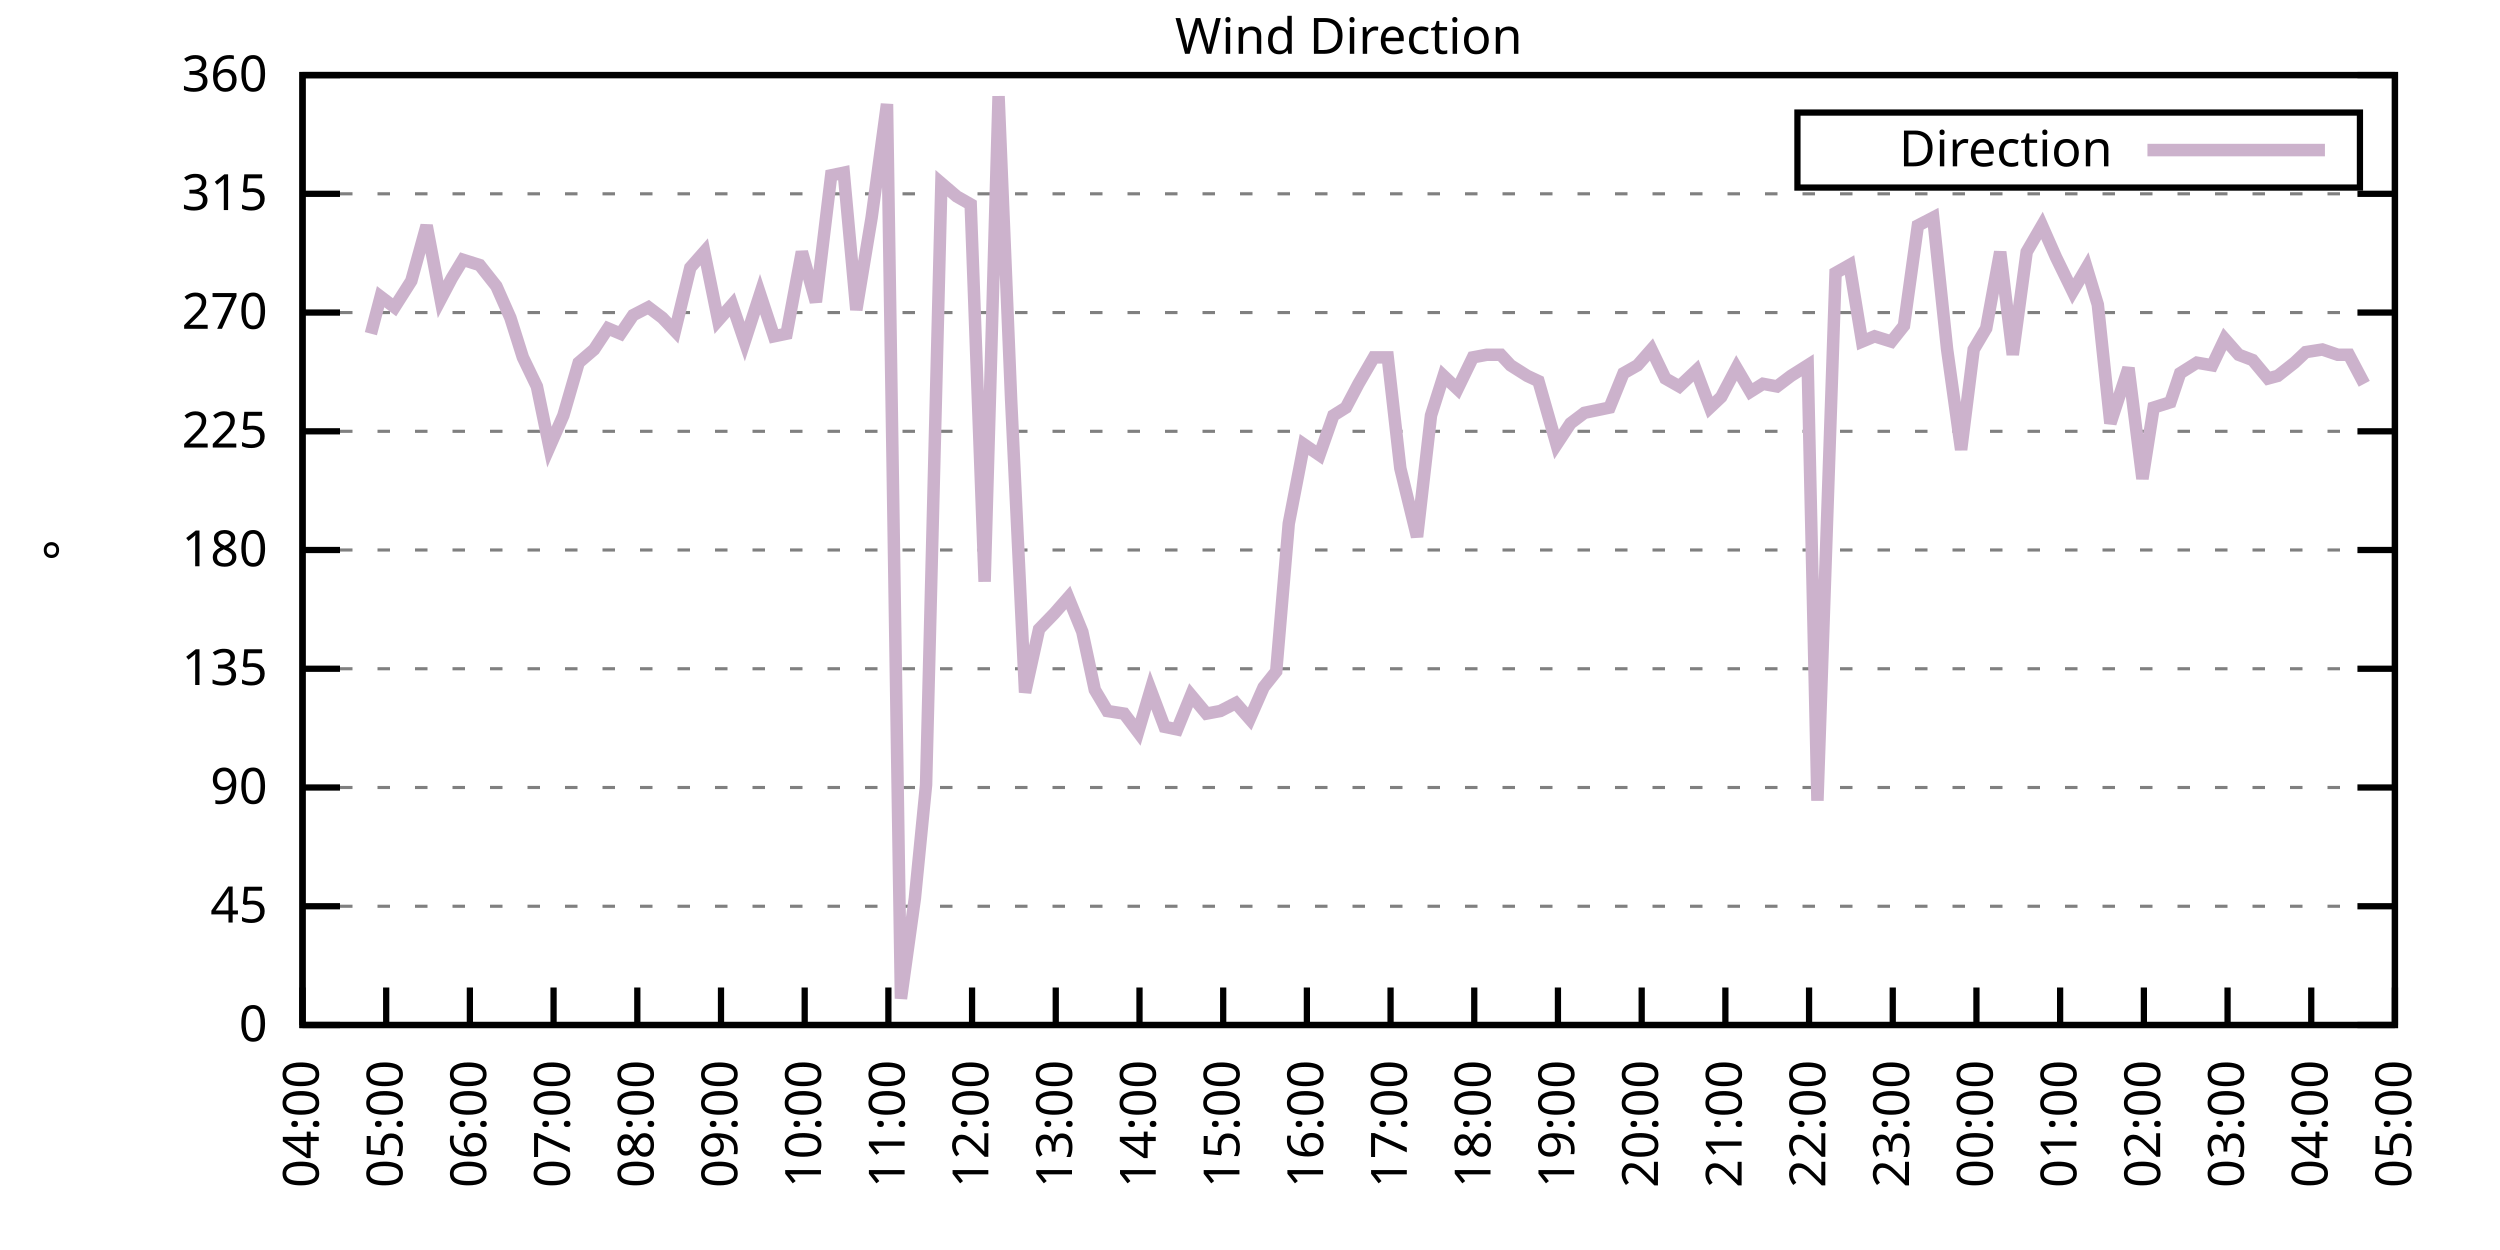
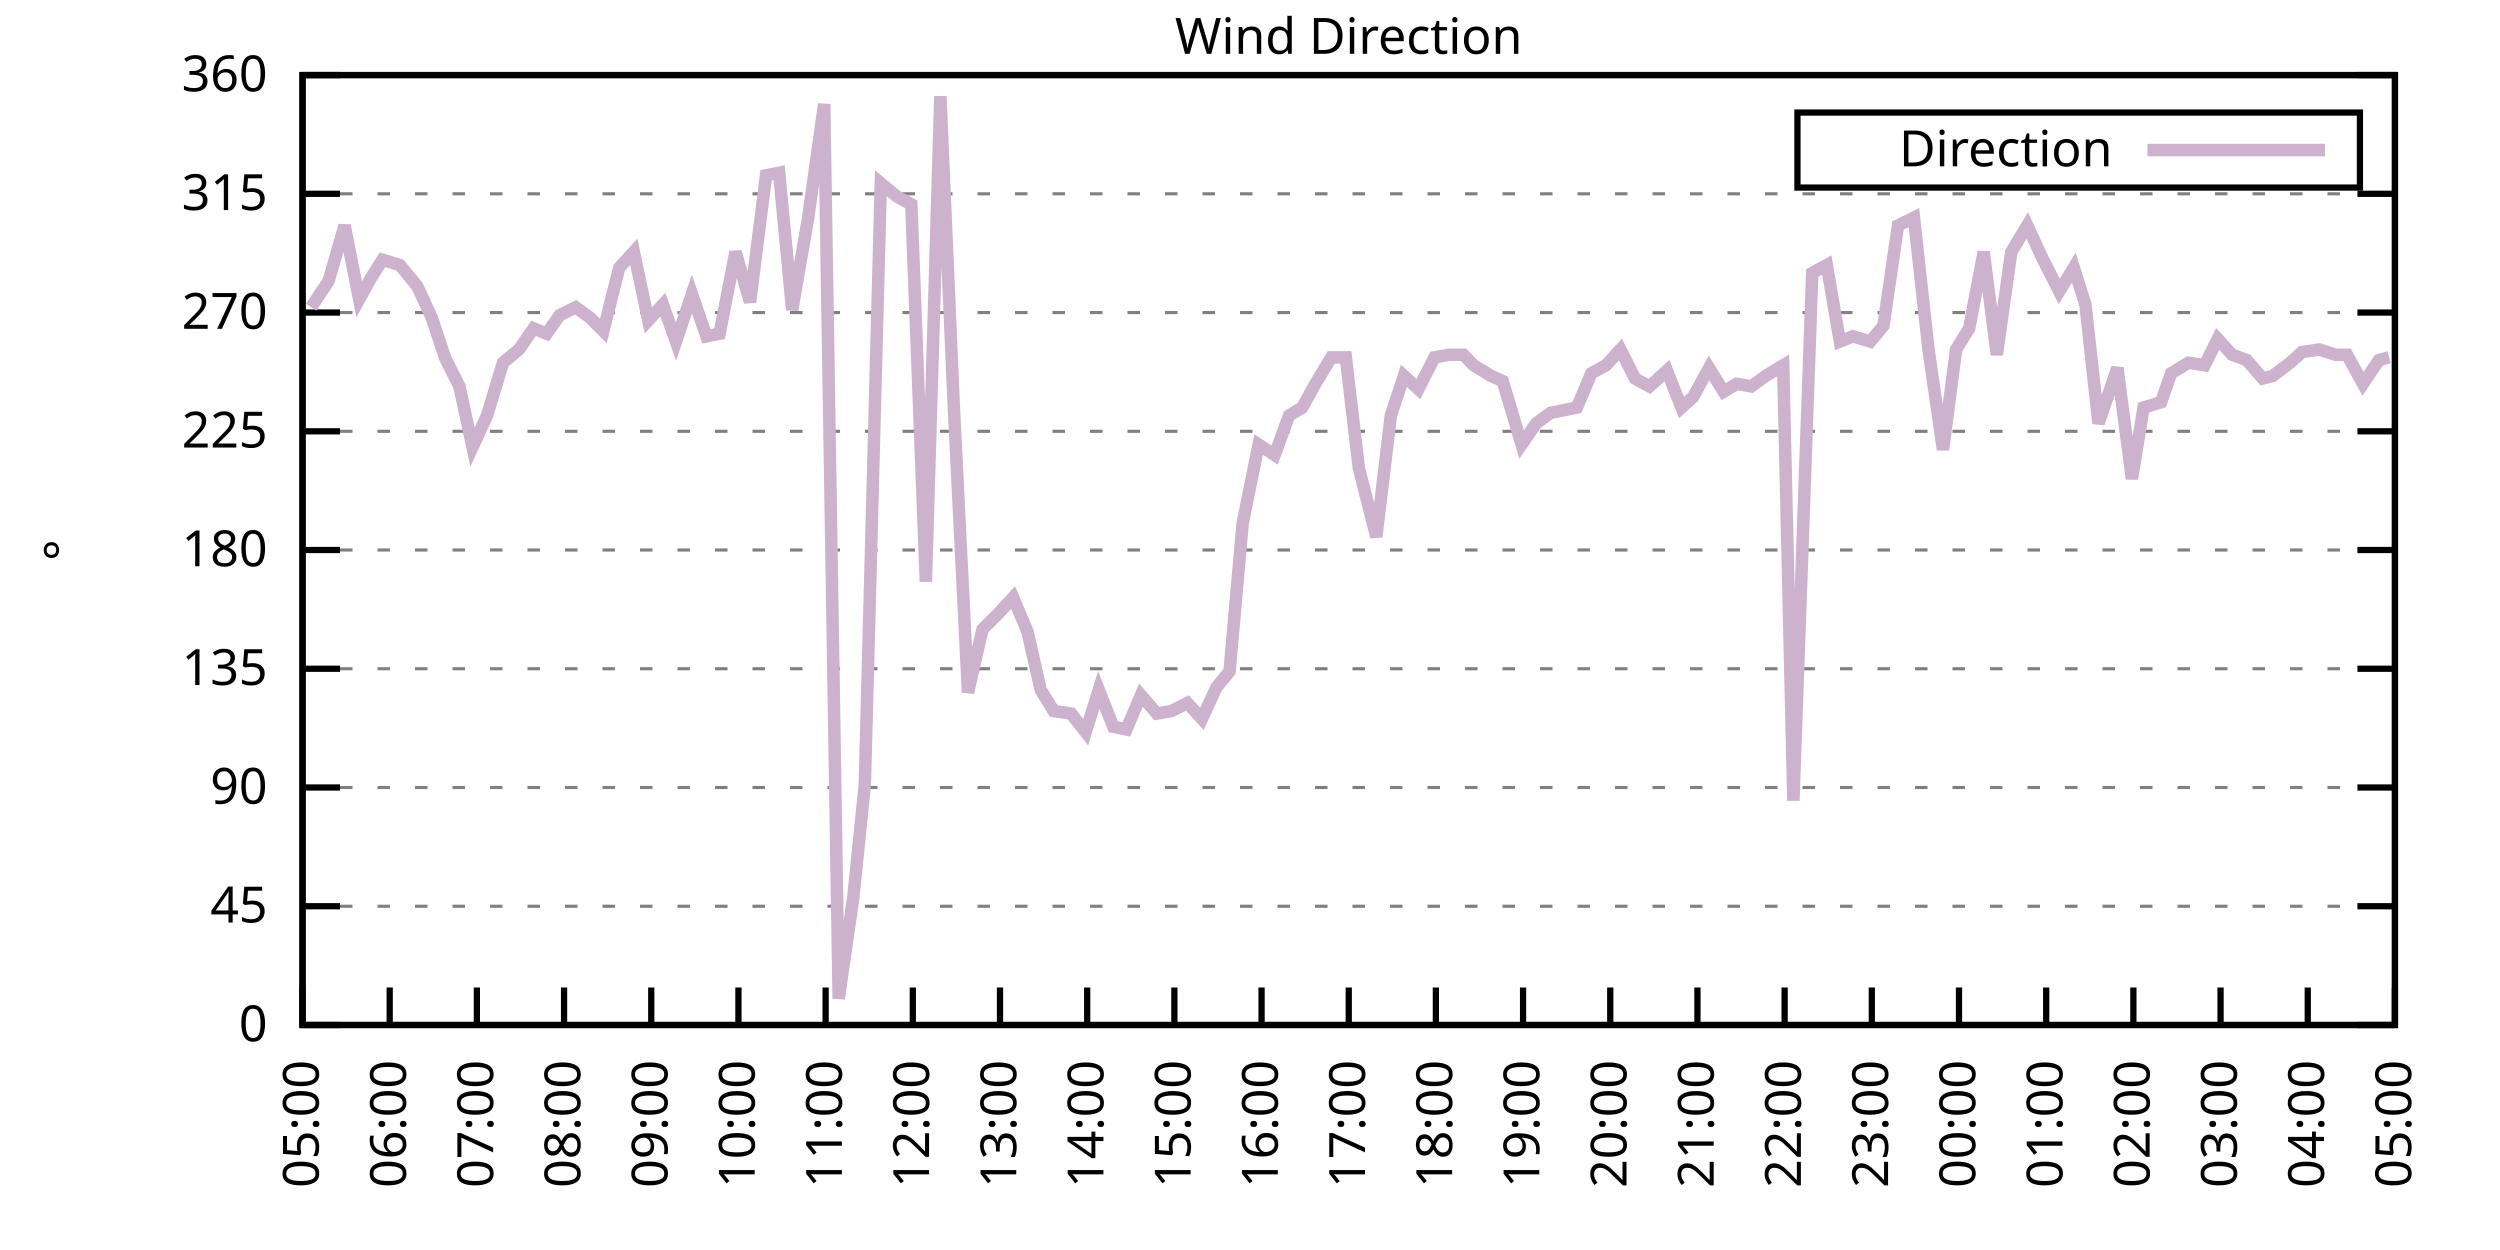
<svg xmlns="http://www.w3.org/2000/svg" xmlns:xlink="http://www.w3.org/1999/xlink" width="400" height="200" viewBox="0 0 400 200">
  <g id="gnuplot_canvas">
    <rect x="0" y="0" width="400" height="200" fill="none" />
    <defs>
      <circle id="gpDot" r="0.5" stroke-width="0.5" stroke="currentColor" />
      <path id="gpPt0" stroke-width="0.333" stroke="currentColor" d="M-1,0 h2 M0,-1 v2" />
      <path id="gpPt1" stroke-width="0.333" stroke="currentColor" d="M-1,-1 L1,1 M1,-1 L-1,1" />
      <path id="gpPt2" stroke-width="0.333" stroke="currentColor" d="M-1,0 L1,0 M0,-1 L0,1 M-1,-1 L1,1 M-1,1 L1,-1" />
      <rect id="gpPt3" stroke-width="0.333" stroke="currentColor" x="-1" y="-1" width="2" height="2" />
      <rect id="gpPt4" stroke-width="0.333" stroke="currentColor" fill="currentColor" x="-1" y="-1" width="2" height="2" />
      <circle id="gpPt5" stroke-width="0.333" stroke="currentColor" cx="0" cy="0" r="1" />
      <use xlink:href="#gpPt5" id="gpPt6" fill="currentColor" stroke="none" />
      <path id="gpPt7" stroke-width="0.333" stroke="currentColor" d="M0,-1.33 L-1.33,0.67 L1.33,0.67 z" />
      <use xlink:href="#gpPt7" id="gpPt8" fill="currentColor" stroke="none" />
      <use xlink:href="#gpPt7" id="gpPt9" stroke="currentColor" transform="rotate(180)" />
      <use xlink:href="#gpPt9" id="gpPt10" fill="currentColor" stroke="none" />
      <use xlink:href="#gpPt3" id="gpPt11" stroke="currentColor" transform="rotate(45)" />
      <use xlink:href="#gpPt11" id="gpPt12" fill="currentColor" stroke="none" />
      <path id="gpPt13" stroke-width="0.333" stroke="currentColor" d="M0,1.330 L1.265,0.411 L0.782,-1.067 L-0.782,-1.076 L-1.265,0.411 z" />
      <use xlink:href="#gpPt13" id="gpPt14" fill="currentColor" stroke="none" />
      <filter id="textbox" filterUnits="objectBoundingBox" x="0" y="0" height="1" width="1">
        <feFlood flood-color="white" flood-opacity="1" result="bgnd" />
        <feComposite in="SourceGraphic" in2="bgnd" operator="atop" />
      </filter>
      <filter id="greybox" filterUnits="objectBoundingBox" x="0" y="0" height="1" width="1">
        <feFlood flood-color="lightgrey" flood-opacity="1" result="grey" />
        <feComposite in="SourceGraphic" in2="grey" operator="atop" />
      </filter>
    </defs>
    <g fill="none" color="white" stroke="currentColor" stroke-width="1.00" stroke-linecap="butt" stroke-linejoin="miter">
</g>
    <g fill="none" color="black" stroke="currentColor" stroke-width="1.00" stroke-linecap="butt" stroke-linejoin="miter">
      <g stroke="none" shape-rendering="crispEdges">
        <polygon fill="rgb(255, 255, 255)" points="48.40,164.00 383.18,164.00 383.18,12.02 48.40,12.02 " />
      </g>
    </g>
    <g fill="none" color="black" stroke="currentColor" stroke-width="1.00" stroke-linecap="butt" stroke-linejoin="miter">
</g>
    <g fill="none" color="black" stroke="black" stroke-width="0.50" stroke-linecap="butt" stroke-linejoin="miter">
</g>
    <g fill="none" color="gray" stroke="currentColor" stroke-width="0.50" stroke-linecap="butt" stroke-linejoin="miter">
      <path stroke="gray" stroke-dasharray="2,4" class="gridline" d="M48.40,164.00 L383.19,164.00  " />
    </g>
    <g fill="none" color="gray" stroke="gray" stroke-width="1.00" stroke-linecap="butt" stroke-linejoin="miter">
</g>
    <g fill="none" color="black" stroke="currentColor" stroke-width="1.00" stroke-linecap="butt" stroke-linejoin="miter">
      <path stroke="black" d="M48.40,164.00 L54.40,164.00 M383.19,164.00 L377.19,164.00  " />
      <g transform="translate(42.80,166.60)" stroke="none" fill="black" font-family="Sans" font-size="8.00" text-anchor="end">
        <text>
          <tspan font-family="Sans"> 0</tspan>
        </text>
      </g>
    </g>
    <g fill="none" color="black" stroke="currentColor" stroke-width="1.00" stroke-linecap="butt" stroke-linejoin="miter">
</g>
    <g fill="none" color="black" stroke="black" stroke-width="0.50" stroke-linecap="butt" stroke-linejoin="miter">
</g>
    <g fill="none" color="gray" stroke="currentColor" stroke-width="0.50" stroke-linecap="butt" stroke-linejoin="miter">
      <path stroke="gray" stroke-dasharray="2,4" class="gridline" d="M48.40,145.00 L383.19,145.00  " />
    </g>
    <g fill="none" color="gray" stroke="gray" stroke-width="1.00" stroke-linecap="butt" stroke-linejoin="miter">
</g>
    <g fill="none" color="black" stroke="currentColor" stroke-width="1.00" stroke-linecap="butt" stroke-linejoin="miter">
      <path stroke="black" d="M48.40,145.00 L54.40,145.00 M383.19,145.00 L377.19,145.00  " />
      <g transform="translate(42.80,147.60)" stroke="none" fill="black" font-family="Sans" font-size="8.00" text-anchor="end">
        <text>
          <tspan font-family="Sans"> 45</tspan>
        </text>
      </g>
    </g>
    <g fill="none" color="black" stroke="currentColor" stroke-width="1.00" stroke-linecap="butt" stroke-linejoin="miter">
</g>
    <g fill="none" color="black" stroke="black" stroke-width="0.50" stroke-linecap="butt" stroke-linejoin="miter">
</g>
    <g fill="none" color="gray" stroke="currentColor" stroke-width="0.50" stroke-linecap="butt" stroke-linejoin="miter">
      <path stroke="gray" stroke-dasharray="2,4" class="gridline" d="M48.40,126.00 L383.19,126.00  " />
    </g>
    <g fill="none" color="gray" stroke="gray" stroke-width="1.00" stroke-linecap="butt" stroke-linejoin="miter">
</g>
    <g fill="none" color="black" stroke="currentColor" stroke-width="1.00" stroke-linecap="butt" stroke-linejoin="miter">
      <path stroke="black" d="M48.40,126.00 L54.40,126.00 M383.19,126.00 L377.19,126.00  " />
      <g transform="translate(42.80,128.60)" stroke="none" fill="black" font-family="Sans" font-size="8.00" text-anchor="end">
        <text>
          <tspan font-family="Sans"> 90</tspan>
        </text>
      </g>
    </g>
    <g fill="none" color="black" stroke="currentColor" stroke-width="1.00" stroke-linecap="butt" stroke-linejoin="miter">
</g>
    <g fill="none" color="black" stroke="black" stroke-width="0.50" stroke-linecap="butt" stroke-linejoin="miter">
</g>
    <g fill="none" color="gray" stroke="currentColor" stroke-width="0.50" stroke-linecap="butt" stroke-linejoin="miter">
      <path stroke="gray" stroke-dasharray="2,4" class="gridline" d="M48.40,107.00 L383.19,107.00  " />
    </g>
    <g fill="none" color="gray" stroke="gray" stroke-width="1.00" stroke-linecap="butt" stroke-linejoin="miter">
</g>
    <g fill="none" color="black" stroke="currentColor" stroke-width="1.00" stroke-linecap="butt" stroke-linejoin="miter">
      <path stroke="black" d="M48.40,107.00 L54.40,107.00 M383.19,107.00 L377.19,107.00  " />
      <g transform="translate(42.80,109.60)" stroke="none" fill="black" font-family="Sans" font-size="8.00" text-anchor="end">
        <text>
          <tspan font-family="Sans"> 135</tspan>
        </text>
      </g>
    </g>
    <g fill="none" color="black" stroke="currentColor" stroke-width="1.00" stroke-linecap="butt" stroke-linejoin="miter">
</g>
    <g fill="none" color="black" stroke="black" stroke-width="0.50" stroke-linecap="butt" stroke-linejoin="miter">
</g>
    <g fill="none" color="gray" stroke="currentColor" stroke-width="0.50" stroke-linecap="butt" stroke-linejoin="miter">
      <path stroke="gray" stroke-dasharray="2,4" class="gridline" d="M48.40,88.00 L383.19,88.00  " />
    </g>
    <g fill="none" color="gray" stroke="gray" stroke-width="1.00" stroke-linecap="butt" stroke-linejoin="miter">
</g>
    <g fill="none" color="black" stroke="currentColor" stroke-width="1.00" stroke-linecap="butt" stroke-linejoin="miter">
      <path stroke="black" d="M48.40,88.00 L54.40,88.00 M383.19,88.00 L377.19,88.00  " />
      <g transform="translate(42.80,90.60)" stroke="none" fill="black" font-family="Sans" font-size="8.00" text-anchor="end">
        <text>
          <tspan font-family="Sans"> 180</tspan>
        </text>
      </g>
    </g>
    <g fill="none" color="black" stroke="currentColor" stroke-width="1.00" stroke-linecap="butt" stroke-linejoin="miter">
</g>
    <g fill="none" color="black" stroke="black" stroke-width="0.50" stroke-linecap="butt" stroke-linejoin="miter">
</g>
    <g fill="none" color="gray" stroke="currentColor" stroke-width="0.50" stroke-linecap="butt" stroke-linejoin="miter">
      <path stroke="gray" stroke-dasharray="2,4" class="gridline" d="M48.40,69.01 L383.19,69.01  " />
    </g>
    <g fill="none" color="gray" stroke="gray" stroke-width="1.00" stroke-linecap="butt" stroke-linejoin="miter">
</g>
    <g fill="none" color="black" stroke="currentColor" stroke-width="1.00" stroke-linecap="butt" stroke-linejoin="miter">
      <path stroke="black" d="M48.40,69.01 L54.40,69.01 M383.19,69.01 L377.19,69.01  " />
      <g transform="translate(42.80,71.61)" stroke="none" fill="black" font-family="Sans" font-size="8.00" text-anchor="end">
        <text>
          <tspan font-family="Sans"> 225</tspan>
        </text>
      </g>
    </g>
    <g fill="none" color="black" stroke="currentColor" stroke-width="1.00" stroke-linecap="butt" stroke-linejoin="miter">
</g>
    <g fill="none" color="black" stroke="black" stroke-width="0.50" stroke-linecap="butt" stroke-linejoin="miter">
</g>
    <g fill="none" color="gray" stroke="currentColor" stroke-width="0.50" stroke-linecap="butt" stroke-linejoin="miter">
      <path stroke="gray" stroke-dasharray="2,4" class="gridline" d="M48.40,50.01 L383.19,50.01  " />
    </g>
    <g fill="none" color="gray" stroke="gray" stroke-width="1.00" stroke-linecap="butt" stroke-linejoin="miter">
</g>
    <g fill="none" color="black" stroke="currentColor" stroke-width="1.00" stroke-linecap="butt" stroke-linejoin="miter">
      <path stroke="black" d="M48.40,50.01 L54.40,50.01 M383.19,50.01 L377.19,50.01  " />
      <g transform="translate(42.80,52.61)" stroke="none" fill="black" font-family="Sans" font-size="8.00" text-anchor="end">
        <text>
          <tspan font-family="Sans"> 270</tspan>
        </text>
      </g>
    </g>
    <g fill="none" color="black" stroke="currentColor" stroke-width="1.00" stroke-linecap="butt" stroke-linejoin="miter">
</g>
    <g fill="none" color="black" stroke="black" stroke-width="0.50" stroke-linecap="butt" stroke-linejoin="miter">
</g>
    <g fill="none" color="gray" stroke="currentColor" stroke-width="0.50" stroke-linecap="butt" stroke-linejoin="miter">
      <path stroke="gray" stroke-dasharray="2,4" class="gridline" d="M48.40,31.01 L383.19,31.01  " />
    </g>
    <g fill="none" color="gray" stroke="gray" stroke-width="1.00" stroke-linecap="butt" stroke-linejoin="miter">
</g>
    <g fill="none" color="black" stroke="currentColor" stroke-width="1.00" stroke-linecap="butt" stroke-linejoin="miter">
      <path stroke="black" d="M48.40,31.01 L54.40,31.01 M383.19,31.01 L377.19,31.01  " />
      <g transform="translate(42.80,33.61)" stroke="none" fill="black" font-family="Sans" font-size="8.00" text-anchor="end">
        <text>
          <tspan font-family="Sans"> 315</tspan>
        </text>
      </g>
    </g>
    <g fill="none" color="black" stroke="currentColor" stroke-width="1.00" stroke-linecap="butt" stroke-linejoin="miter">
</g>
    <g fill="none" color="black" stroke="black" stroke-width="0.50" stroke-linecap="butt" stroke-linejoin="miter">
</g>
    <g fill="none" color="gray" stroke="currentColor" stroke-width="0.50" stroke-linecap="butt" stroke-linejoin="miter">
      <path stroke="gray" stroke-dasharray="2,4" class="gridline" d="M48.40,12.01 L383.19,12.01  " />
    </g>
    <g fill="none" color="gray" stroke="gray" stroke-width="1.00" stroke-linecap="butt" stroke-linejoin="miter">
</g>
    <g fill="none" color="black" stroke="currentColor" stroke-width="1.00" stroke-linecap="butt" stroke-linejoin="miter">
      <path stroke="black" d="M48.40,12.01 L54.40,12.01 M383.19,12.01 L377.19,12.01  " />
      <g transform="translate(42.80,14.61)" stroke="none" fill="black" font-family="Sans" font-size="8.00" text-anchor="end">
        <text>
          <tspan font-family="Sans"> 360</tspan>
        </text>
      </g>
    </g>
    <g fill="none" color="black" stroke="currentColor" stroke-width="1.00" stroke-linecap="butt" stroke-linejoin="miter">
      <path stroke="black" d="M48.40,164.00 L48.40,158.00  " />
      <g transform="translate(51.00,169.60) rotate(270.00)" stroke="none" fill="black" font-family="Sans" font-size="8.00" text-anchor="end">
        <text>
-           <tspan font-family="Sans">04:00</tspan>
-         </text>
-       </g>
-     </g>
-     <g fill="none" color="black" stroke="currentColor" stroke-width="1.00" stroke-linecap="butt" stroke-linejoin="miter">
-       <path stroke="black" d="M61.79,164.00 L61.79,158.00  " />
-       <g transform="translate(64.39,169.60) rotate(270.00)" stroke="none" fill="black" font-family="Sans" font-size="8.00" text-anchor="end">
-         <text>
          <tspan font-family="Sans">05:00</tspan>
        </text>
      </g>
    </g>
    <g fill="none" color="black" stroke="currentColor" stroke-width="1.00" stroke-linecap="butt" stroke-linejoin="miter">
-       <path stroke="black" d="M75.18,164.00 L75.18,158.00  " />
-       <g transform="translate(77.78,169.60) rotate(270.00)" stroke="none" fill="black" font-family="Sans" font-size="8.00" text-anchor="end">
+       <path stroke="black" d="M62.35,164.00 L62.35,158.00  " />
+       <g transform="translate(64.95,169.60) rotate(270.00)" stroke="none" fill="black" font-family="Sans" font-size="8.00" text-anchor="end">
        <text>
          <tspan font-family="Sans">06:00</tspan>
        </text>
      </g>
    </g>
    <g fill="none" color="black" stroke="currentColor" stroke-width="1.00" stroke-linecap="butt" stroke-linejoin="miter">
-       <path stroke="black" d="M88.57,164.00 L88.57,158.00  " />
-       <g transform="translate(91.17,169.60) rotate(270.00)" stroke="none" fill="black" font-family="Sans" font-size="8.00" text-anchor="end">
+       <path stroke="black" d="M76.30,164.00 L76.30,158.00  " />
+       <g transform="translate(78.90,169.60) rotate(270.00)" stroke="none" fill="black" font-family="Sans" font-size="8.00" text-anchor="end">
        <text>
          <tspan font-family="Sans">07:00</tspan>
        </text>
      </g>
    </g>
    <g fill="none" color="black" stroke="currentColor" stroke-width="1.00" stroke-linecap="butt" stroke-linejoin="miter">
-       <path stroke="black" d="M101.97,164.00 L101.97,158.00  " />
-       <g transform="translate(104.57,169.60) rotate(270.00)" stroke="none" fill="black" font-family="Sans" font-size="8.00" text-anchor="end">
+       <path stroke="black" d="M90.25,164.00 L90.25,158.00  " />
+       <g transform="translate(92.85,169.60) rotate(270.00)" stroke="none" fill="black" font-family="Sans" font-size="8.00" text-anchor="end">
        <text>
          <tspan font-family="Sans">08:00</tspan>
        </text>
      </g>
    </g>
    <g fill="none" color="black" stroke="currentColor" stroke-width="1.00" stroke-linecap="butt" stroke-linejoin="miter">
-       <path stroke="black" d="M115.36,164.00 L115.36,158.00  " />
-       <g transform="translate(117.96,169.60) rotate(270.00)" stroke="none" fill="black" font-family="Sans" font-size="8.00" text-anchor="end">
+       <path stroke="black" d="M104.20,164.00 L104.20,158.00  " />
+       <g transform="translate(106.80,169.60) rotate(270.00)" stroke="none" fill="black" font-family="Sans" font-size="8.00" text-anchor="end">
        <text>
          <tspan font-family="Sans">09:00</tspan>
        </text>
      </g>
    </g>
    <g fill="none" color="black" stroke="currentColor" stroke-width="1.00" stroke-linecap="butt" stroke-linejoin="miter">
-       <path stroke="black" d="M128.75,164.00 L128.75,158.00  " />
-       <g transform="translate(131.35,169.60) rotate(270.00)" stroke="none" fill="black" font-family="Sans" font-size="8.00" text-anchor="end">
+       <path stroke="black" d="M118.15,164.00 L118.15,158.00  " />
+       <g transform="translate(120.75,169.60) rotate(270.00)" stroke="none" fill="black" font-family="Sans" font-size="8.00" text-anchor="end">
        <text>
          <tspan font-family="Sans">10:00</tspan>
        </text>
      </g>
    </g>
    <g fill="none" color="black" stroke="currentColor" stroke-width="1.00" stroke-linecap="butt" stroke-linejoin="miter">
-       <path stroke="black" d="M142.14,164.00 L142.14,158.00  " />
-       <g transform="translate(144.74,169.60) rotate(270.00)" stroke="none" fill="black" font-family="Sans" font-size="8.00" text-anchor="end">
+       <path stroke="black" d="M132.10,164.00 L132.10,158.00  " />
+       <g transform="translate(134.70,169.60) rotate(270.00)" stroke="none" fill="black" font-family="Sans" font-size="8.00" text-anchor="end">
        <text>
          <tspan font-family="Sans">11:00</tspan>
        </text>
      </g>
    </g>
    <g fill="none" color="black" stroke="currentColor" stroke-width="1.00" stroke-linecap="butt" stroke-linejoin="miter">
-       <path stroke="black" d="M155.53,164.00 L155.53,158.00  " />
-       <g transform="translate(158.13,169.60) rotate(270.00)" stroke="none" fill="black" font-family="Sans" font-size="8.00" text-anchor="end">
+       <path stroke="black" d="M146.05,164.00 L146.05,158.00  " />
+       <g transform="translate(148.65,169.60) rotate(270.00)" stroke="none" fill="black" font-family="Sans" font-size="8.00" text-anchor="end">
        <text>
          <tspan font-family="Sans">12:00</tspan>
        </text>
      </g>
    </g>
    <g fill="none" color="black" stroke="currentColor" stroke-width="1.00" stroke-linecap="butt" stroke-linejoin="miter">
-       <path stroke="black" d="M168.92,164.00 L168.92,158.00  " />
-       <g transform="translate(171.52,169.60) rotate(270.00)" stroke="none" fill="black" font-family="Sans" font-size="8.00" text-anchor="end">
+       <path stroke="black" d="M160.00,164.00 L160.00,158.00  " />
+       <g transform="translate(162.60,169.60) rotate(270.00)" stroke="none" fill="black" font-family="Sans" font-size="8.00" text-anchor="end">
        <text>
          <tspan font-family="Sans">13:00</tspan>
        </text>
      </g>
    </g>
    <g fill="none" color="black" stroke="currentColor" stroke-width="1.00" stroke-linecap="butt" stroke-linejoin="miter">
-       <path stroke="black" d="M182.32,164.00 L182.32,158.00  " />
-       <g transform="translate(184.92,169.60) rotate(270.00)" stroke="none" fill="black" font-family="Sans" font-size="8.00" text-anchor="end">
+       <path stroke="black" d="M173.95,164.00 L173.95,158.00  " />
+       <g transform="translate(176.55,169.60) rotate(270.00)" stroke="none" fill="black" font-family="Sans" font-size="8.00" text-anchor="end">
        <text>
          <tspan font-family="Sans">14:00</tspan>
        </text>
      </g>
    </g>
    <g fill="none" color="black" stroke="currentColor" stroke-width="1.00" stroke-linecap="butt" stroke-linejoin="miter">
-       <path stroke="black" d="M195.71,164.00 L195.71,158.00  " />
-       <g transform="translate(198.31,169.60) rotate(270.00)" stroke="none" fill="black" font-family="Sans" font-size="8.00" text-anchor="end">
+       <path stroke="black" d="M187.90,164.00 L187.90,158.00  " />
+       <g transform="translate(190.50,169.60) rotate(270.00)" stroke="none" fill="black" font-family="Sans" font-size="8.00" text-anchor="end">
        <text>
          <tspan font-family="Sans">15:00</tspan>
        </text>
      </g>
    </g>
    <g fill="none" color="black" stroke="currentColor" stroke-width="1.00" stroke-linecap="butt" stroke-linejoin="miter">
-       <path stroke="black" d="M209.10,164.00 L209.10,158.00  " />
-       <g transform="translate(211.70,169.60) rotate(270.00)" stroke="none" fill="black" font-family="Sans" font-size="8.00" text-anchor="end">
+       <path stroke="black" d="M201.85,164.00 L201.85,158.00  " />
+       <g transform="translate(204.45,169.60) rotate(270.00)" stroke="none" fill="black" font-family="Sans" font-size="8.00" text-anchor="end">
        <text>
          <tspan font-family="Sans">16:00</tspan>
        </text>
      </g>
    </g>
    <g fill="none" color="black" stroke="currentColor" stroke-width="1.00" stroke-linecap="butt" stroke-linejoin="miter">
-       <path stroke="black" d="M222.49,164.00 L222.49,158.00  " />
-       <g transform="translate(225.09,169.60) rotate(270.00)" stroke="none" fill="black" font-family="Sans" font-size="8.00" text-anchor="end">
+       <path stroke="black" d="M215.80,164.00 L215.80,158.00  " />
+       <g transform="translate(218.40,169.60) rotate(270.00)" stroke="none" fill="black" font-family="Sans" font-size="8.00" text-anchor="end">
        <text>
          <tspan font-family="Sans">17:00</tspan>
        </text>
      </g>
    </g>
    <g fill="none" color="black" stroke="currentColor" stroke-width="1.00" stroke-linecap="butt" stroke-linejoin="miter">
-       <path stroke="black" d="M235.88,164.00 L235.88,158.00  " />
-       <g transform="translate(238.48,169.60) rotate(270.00)" stroke="none" fill="black" font-family="Sans" font-size="8.00" text-anchor="end">
+       <path stroke="black" d="M229.74,164.00 L229.74,158.00  " />
+       <g transform="translate(232.34,169.60) rotate(270.00)" stroke="none" fill="black" font-family="Sans" font-size="8.00" text-anchor="end">
        <text>
          <tspan font-family="Sans">18:00</tspan>
        </text>
      </g>
    </g>
    <g fill="none" color="black" stroke="currentColor" stroke-width="1.00" stroke-linecap="butt" stroke-linejoin="miter">
-       <path stroke="black" d="M249.27,164.00 L249.27,158.00  " />
-       <g transform="translate(251.87,169.60) rotate(270.00)" stroke="none" fill="black" font-family="Sans" font-size="8.00" text-anchor="end">
+       <path stroke="black" d="M243.69,164.00 L243.69,158.00  " />
+       <g transform="translate(246.29,169.60) rotate(270.00)" stroke="none" fill="black" font-family="Sans" font-size="8.00" text-anchor="end">
        <text>
          <tspan font-family="Sans">19:00</tspan>
        </text>
      </g>
    </g>
    <g fill="none" color="black" stroke="currentColor" stroke-width="1.00" stroke-linecap="butt" stroke-linejoin="miter">
-       <path stroke="black" d="M262.67,164.00 L262.67,158.00  " />
-       <g transform="translate(265.27,169.60) rotate(270.00)" stroke="none" fill="black" font-family="Sans" font-size="8.00" text-anchor="end">
+       <path stroke="black" d="M257.64,164.00 L257.64,158.00  " />
+       <g transform="translate(260.24,169.60) rotate(270.00)" stroke="none" fill="black" font-family="Sans" font-size="8.00" text-anchor="end">
        <text>
          <tspan font-family="Sans">20:00</tspan>
        </text>
      </g>
    </g>
    <g fill="none" color="black" stroke="currentColor" stroke-width="1.00" stroke-linecap="butt" stroke-linejoin="miter">
-       <path stroke="black" d="M276.06,164.00 L276.06,158.00  " />
-       <g transform="translate(278.66,169.60) rotate(270.00)" stroke="none" fill="black" font-family="Sans" font-size="8.00" text-anchor="end">
+       <path stroke="black" d="M271.59,164.00 L271.59,158.00  " />
+       <g transform="translate(274.19,169.60) rotate(270.00)" stroke="none" fill="black" font-family="Sans" font-size="8.00" text-anchor="end">
        <text>
          <tspan font-family="Sans">21:00</tspan>
        </text>
      </g>
    </g>
    <g fill="none" color="black" stroke="currentColor" stroke-width="1.00" stroke-linecap="butt" stroke-linejoin="miter">
-       <path stroke="black" d="M289.45,164.00 L289.45,158.00  " />
-       <g transform="translate(292.05,169.60) rotate(270.00)" stroke="none" fill="black" font-family="Sans" font-size="8.00" text-anchor="end">
+       <path stroke="black" d="M285.54,164.00 L285.54,158.00  " />
+       <g transform="translate(288.14,169.60) rotate(270.00)" stroke="none" fill="black" font-family="Sans" font-size="8.00" text-anchor="end">
        <text>
          <tspan font-family="Sans">22:00</tspan>
        </text>
      </g>
    </g>
    <g fill="none" color="black" stroke="currentColor" stroke-width="1.00" stroke-linecap="butt" stroke-linejoin="miter">
-       <path stroke="black" d="M302.84,164.00 L302.84,158.00  " />
-       <g transform="translate(305.44,169.60) rotate(270.00)" stroke="none" fill="black" font-family="Sans" font-size="8.00" text-anchor="end">
+       <path stroke="black" d="M299.49,164.00 L299.49,158.00  " />
+       <g transform="translate(302.09,169.60) rotate(270.00)" stroke="none" fill="black" font-family="Sans" font-size="8.00" text-anchor="end">
        <text>
          <tspan font-family="Sans">23:00</tspan>
        </text>
      </g>
    </g>
    <g fill="none" color="black" stroke="currentColor" stroke-width="1.00" stroke-linecap="butt" stroke-linejoin="miter">
-       <path stroke="black" d="M316.23,164.00 L316.23,158.00  " />
-       <g transform="translate(318.83,169.60) rotate(270.00)" stroke="none" fill="black" font-family="Sans" font-size="8.00" text-anchor="end">
+       <path stroke="black" d="M313.44,164.00 L313.44,158.00  " />
+       <g transform="translate(316.04,169.60) rotate(270.00)" stroke="none" fill="black" font-family="Sans" font-size="8.00" text-anchor="end">
        <text>
          <tspan font-family="Sans">00:00</tspan>
        </text>
      </g>
    </g>
    <g fill="none" color="black" stroke="currentColor" stroke-width="1.00" stroke-linecap="butt" stroke-linejoin="miter">
-       <path stroke="black" d="M329.62,164.00 L329.62,158.00  " />
-       <g transform="translate(332.22,169.60) rotate(270.00)" stroke="none" fill="black" font-family="Sans" font-size="8.00" text-anchor="end">
+       <path stroke="black" d="M327.39,164.00 L327.39,158.00  " />
+       <g transform="translate(329.99,169.60) rotate(270.00)" stroke="none" fill="black" font-family="Sans" font-size="8.00" text-anchor="end">
        <text>
          <tspan font-family="Sans">01:00</tspan>
        </text>
      </g>
    </g>
    <g fill="none" color="black" stroke="currentColor" stroke-width="1.00" stroke-linecap="butt" stroke-linejoin="miter">
-       <path stroke="black" d="M343.02,164.00 L343.02,158.00  " />
-       <g transform="translate(345.62,169.60) rotate(270.00)" stroke="none" fill="black" font-family="Sans" font-size="8.00" text-anchor="end">
+       <path stroke="black" d="M341.34,164.00 L341.34,158.00  " />
+       <g transform="translate(343.94,169.60) rotate(270.00)" stroke="none" fill="black" font-family="Sans" font-size="8.00" text-anchor="end">
        <text>
          <tspan font-family="Sans">02:00</tspan>
        </text>
      </g>
    </g>
    <g fill="none" color="black" stroke="currentColor" stroke-width="1.00" stroke-linecap="butt" stroke-linejoin="miter">
-       <path stroke="black" d="M356.41,164.00 L356.41,158.00  " />
-       <g transform="translate(359.01,169.60) rotate(270.00)" stroke="none" fill="black" font-family="Sans" font-size="8.00" text-anchor="end">
+       <path stroke="black" d="M355.29,164.00 L355.29,158.00  " />
+       <g transform="translate(357.89,169.60) rotate(270.00)" stroke="none" fill="black" font-family="Sans" font-size="8.00" text-anchor="end">
        <text>
          <tspan font-family="Sans">03:00</tspan>
        </text>
      </g>
    </g>
    <g fill="none" color="black" stroke="currentColor" stroke-width="1.00" stroke-linecap="butt" stroke-linejoin="miter">
-       <path stroke="black" d="M369.80,164.00 L369.80,158.00  " />
-       <g transform="translate(372.40,169.60) rotate(270.00)" stroke="none" fill="black" font-family="Sans" font-size="8.00" text-anchor="end">
+       <path stroke="black" d="M369.24,164.00 L369.24,158.00  " />
+       <g transform="translate(371.84,169.60) rotate(270.00)" stroke="none" fill="black" font-family="Sans" font-size="8.00" text-anchor="end">
        <text>
          <tspan font-family="Sans">04:00</tspan>
        </text>
      </g>
    </g>
    <g fill="none" color="black" stroke="currentColor" stroke-width="1.00" stroke-linecap="butt" stroke-linejoin="miter">
      <path stroke="black" d="M383.19,164.00 L383.19,158.00  " />
      <g transform="translate(385.79,169.60) rotate(270.00)" stroke="none" fill="black" font-family="Sans" font-size="8.00" text-anchor="end">
        <text>
          <tspan font-family="Sans">05:00</tspan>
        </text>
      </g>
    </g>
    <g fill="none" color="black" stroke="currentColor" stroke-width="1.00" stroke-linecap="butt" stroke-linejoin="miter">
</g>
    <g fill="none" color="black" stroke="currentColor" stroke-width="1.00" stroke-linecap="butt" stroke-linejoin="miter">
      <path stroke="black" d="M48.40,12.01 L48.40,164.00 L383.19,164.00 L383.19,12.01 L48.40,12.01 Z  " />
    </g>
    <g fill="none" color="black" stroke="currentColor" stroke-width="1.00" stroke-linecap="butt" stroke-linejoin="miter">
</g>
    <g fill="none" color="black" stroke="currentColor" stroke-width="1.00" stroke-linecap="butt" stroke-linejoin="miter">
      <path stroke="black" d="M287.59,30.01 L287.59,18.01 L377.59,18.01 L377.59,30.01 L287.59,30.01 Z  " />
    </g>
    <g id="Wind_direction_plot_1">
      <g fill="none" color="white" stroke="black" stroke-width="2.00" stroke-linecap="butt" stroke-linejoin="miter">
</g>
      <g fill="none" color="black" stroke="currentColor" stroke-width="2.00" stroke-linecap="butt" stroke-linejoin="miter">
        <g transform="translate(337.99,26.61)" stroke="none" fill="black" font-family="Sans" font-size="8.00" text-anchor="end">
          <text>
            <tspan font-family="Sans">Direction</tspan>
          </text>
        </g>
      </g>
      <g fill="none" color="black" stroke="currentColor" stroke-width="2.00" stroke-linecap="butt" stroke-linejoin="miter">
-         <path stroke="rgb(204, 178, 204)" d="M343.59,24.01 L371.99,24.01 M59.34,53.39 L60.90,47.47 L63.13,49.16 L65.81,44.94 L68.26,36.08 L70.50,47.90   L72.28,44.52 L74.07,41.56 L76.75,42.41 L79.42,45.79 L81.66,50.85 L83.66,57.18 L85.90,61.83 L87.91,71.54   L90.14,66.47 L92.59,58.03 L95.05,55.92 L97.28,52.54 L99.29,53.39 L101.30,50.43 L103.75,49.16 L105.98,50.85   L107.99,52.96 L110.45,42.83 L112.68,40.30 L114.91,51.27 L117.14,48.74 L119.15,54.65 L121.61,47.05 L123.84,53.81   L125.85,53.39 L128.30,40.30 L130.54,48.32 L132.99,28.05 L135.00,27.63 L137.01,49.59 L139.46,34.81 L141.92,16.65   L144.15,159.78 L146.38,143.73 L148.17,125.58 L150.62,29.32 L153.08,31.43 L155.31,32.70 L157.54,93.07 L159.77,15.39   L161.78,63.94 L164.01,110.80 L166.25,100.67 L168.70,98.14 L170.93,95.60 L173.17,101.09 L175.17,110.38 L177.18,113.76   L179.86,114.18 L182.09,117.14 L184.10,110.38 L186.33,116.29 L188.34,116.71 L190.57,111.23 L193.03,114.18 L195.26,113.76   L197.72,112.49 L199.95,115.03 L202.18,109.96 L204.19,107.43 L206.20,83.78 L208.65,71.12 L211.11,72.81 L213.34,66.47   L215.35,65.21 L217.36,61.41 L219.81,57.18 L222.04,57.18 L224.05,74.92 L226.73,85.89 L228.96,66.47 L230.97,60.14   L233.20,62.25 L235.66,57.18 L237.89,56.76 L240.12,56.76 L241.69,58.45 L244.36,60.14 L246.15,60.98 L249.05,71.12   L251.28,67.74 L253.51,66.05 L255.52,65.63 L257.53,65.21 L259.76,59.72 L262.00,58.45 L264.23,55.92 L266.46,60.56   L268.69,61.83 L271.37,59.30 L273.60,65.21 L275.39,63.52 L277.84,58.87 L280.07,62.67 L282.08,61.41 L284.32,61.83   L286.55,60.14 L289.23,58.45 L290.79,128.11 L293.69,43.67 L295.92,42.41 L297.93,54.65 L299.94,53.81 L302.62,54.65   L304.63,52.12 L306.86,36.08 L309.31,34.81 L311.54,55.92 L313.78,71.96 L315.79,55.92 L317.79,52.54 L320.03,40.30   L322.04,56.76 L324.27,40.30 L326.72,36.08 L328.95,41.14 L331.63,46.63 L333.86,42.83 L335.65,48.74 L337.66,67.74   L340.56,58.87 L342.79,76.61 L344.58,65.21 L347.26,64.36 L348.82,59.72 L351.50,58.03 L353.95,58.45 L355.96,54.23   L358.19,56.76 L360.42,57.61 L362.88,60.56 L364.44,60.14 L367.12,58.03 L368.91,56.34 L371.58,55.92 L374.04,56.76   L375.82,56.76 L378.28,61.41  " />
+         <path stroke="rgb(204, 178, 204)" d="M343.59,24.01 L371.99,24.01 M49.79,49.16 L52.58,44.94 L55.14,36.08 L57.47,47.90 L59.33,44.52 L61.19,41.56   L63.98,42.41 L66.77,45.79 L69.09,50.85 L71.18,57.18 L73.51,61.83 L75.60,71.54 L77.93,66.47 L80.48,58.03   L83.04,55.92 L85.37,52.54 L87.46,53.39 L89.55,50.43 L92.11,49.16 L94.43,50.85 L96.53,52.96 L99.08,42.83   L101.41,40.30 L103.73,51.27 L106.06,48.74 L108.15,54.65 L110.71,47.05 L113.03,53.81 L115.13,53.39 L117.68,40.30   L120.01,48.32 L122.57,28.05 L124.66,27.63 L126.75,49.59 L129.31,34.81 L131.87,16.65 L134.19,159.78 L136.51,143.73   L138.37,125.58 L140.93,29.32 L143.49,31.43 L145.81,32.70 L148.14,93.07 L150.46,15.39 L152.56,63.94 L154.88,110.80   L157.21,100.67 L159.76,98.14 L162.09,95.60 L164.41,101.09 L166.51,110.38 L168.60,113.76 L171.39,114.18 L173.71,117.14   L175.81,110.38 L178.13,116.29 L180.22,116.71 L182.55,111.23 L185.11,114.18 L187.43,113.76 L189.99,112.49 L192.31,115.03   L194.64,109.96 L196.73,107.43 L198.82,83.78 L201.38,71.12 L203.94,72.81 L206.26,66.47 L208.36,65.21 L210.45,61.41   L213.01,57.18 L215.33,57.18 L217.42,74.92 L220.21,85.89 L222.54,66.47 L224.63,60.14 L226.95,62.25 L229.51,57.18   L231.84,56.76 L234.16,56.76 L235.79,58.45 L238.58,60.14 L240.44,60.98 L243.46,71.12 L245.79,67.74 L248.11,66.05   L250.20,65.63 L252.30,65.21 L254.62,59.72 L256.95,58.45 L259.27,55.92 L261.60,60.56 L263.92,61.83 L266.71,59.30   L269.04,65.21 L270.90,63.52 L273.45,58.87 L275.78,62.67 L277.87,61.41 L280.20,61.83 L282.52,60.14 L285.31,58.45   L286.94,128.11 L289.96,43.67 L292.29,42.41 L294.38,54.65 L296.47,53.81 L299.26,54.65 L301.35,52.12 L303.68,36.08   L306.23,34.81 L308.56,55.92 L310.88,71.96 L312.98,55.92 L315.07,52.54 L317.39,40.30 L319.49,56.76 L321.81,40.30   L324.37,36.08 L326.69,41.14 L329.48,46.63 L331.81,42.83 L333.67,48.74 L335.76,67.74 L338.78,58.87 L341.11,76.61   L342.97,65.21 L345.76,64.36 L347.39,59.72 L350.18,58.03 L352.73,58.45 L354.83,54.23 L357.15,56.76 L359.48,57.61   L362.03,60.56 L363.66,60.14 L366.45,58.03 L368.31,56.34 L371.10,55.92 L373.66,56.76 L375.52,56.76 L378.08,61.41   L380.63,57.61 L382.26,57.18  " />
      </g>
    </g>
    <g fill="none" color="black" stroke="currentColor" stroke-width="2.00" stroke-linecap="butt" stroke-linejoin="miter">
</g>
    <g fill="none" color="black" stroke="black" stroke-width="1.00" stroke-linecap="butt" stroke-linejoin="miter">
</g>
    <g fill="none" color="black" stroke="currentColor" stroke-width="1.00" stroke-linecap="butt" stroke-linejoin="miter">
      <path stroke="black" d="M48.40,12.01 L48.40,164.00 L383.19,164.00 L383.19,12.01 L48.40,12.01 Z  " />
      <g transform="translate(12.80,88.01) rotate(270.00)" stroke="none" fill="black" font-family="Sans" font-size="8.00" text-anchor="middle">
        <text>
          <tspan font-family="Sans">°</tspan>
        </text>
      </g>
    </g>
    <g fill="none" color="black" stroke="currentColor" stroke-width="1.00" stroke-linecap="butt" stroke-linejoin="miter">
</g>
    <g fill="none" color="black" stroke="currentColor" stroke-width="1.00" stroke-linecap="butt" stroke-linejoin="miter">
      <g transform="translate(215.79,8.61)" stroke="none" fill="black" font-family="Sans" font-size="8.00" text-anchor="middle">
        <text>
          <tspan font-family="Sans">Wind Direction</tspan>
        </text>
      </g>
    </g>
    <g fill="none" color="black" stroke="currentColor" stroke-width="1.00" stroke-linecap="butt" stroke-linejoin="miter">
</g>
  </g>
</svg>
